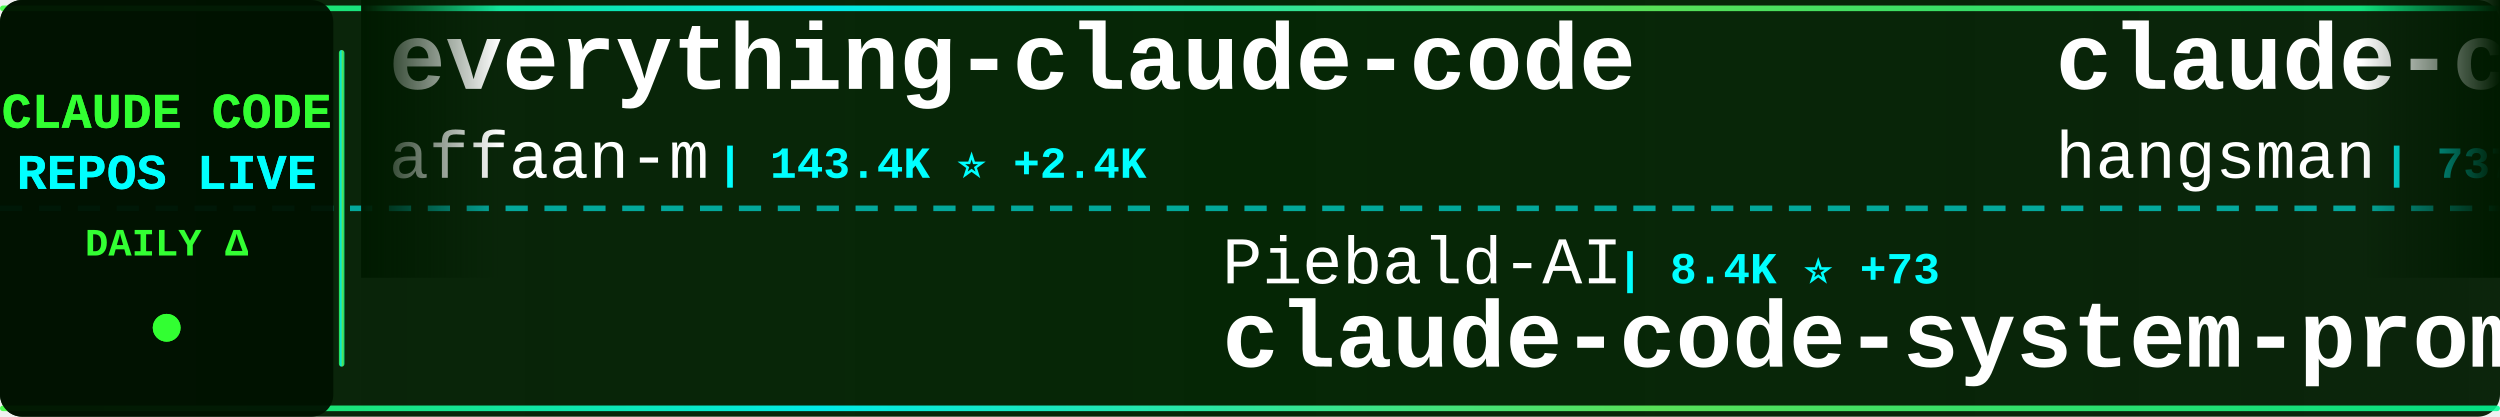
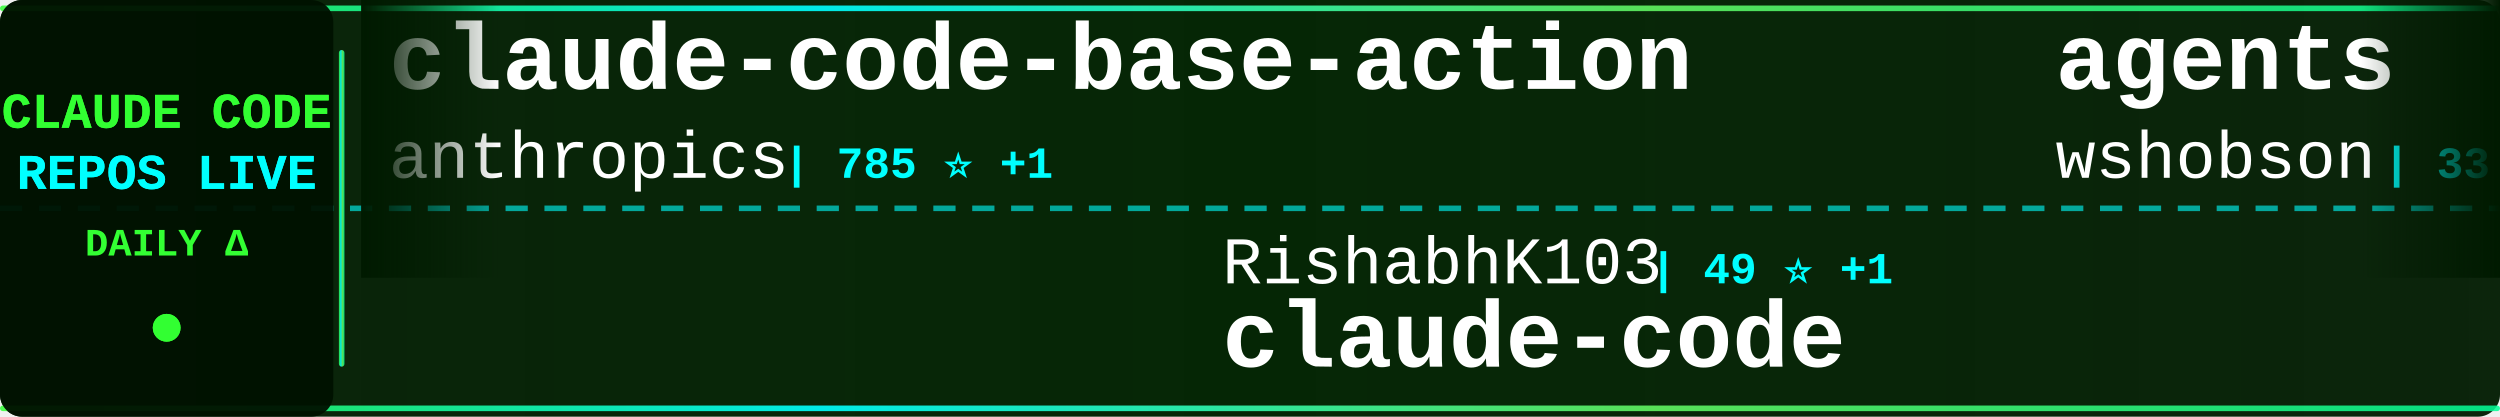
<svg xmlns="http://www.w3.org/2000/svg" width="900" height="150">
  <defs>
    <linearGradient id="tickerBg" x1="0%" y1="0%" x2="100%" y2="0%">
      <stop offset="0%" style="stop-color:#001a00;stop-opacity:0.95" />
      <stop offset="50%" style="stop-color:#002200;stop-opacity:0.98" />
      <stop offset="100%" style="stop-color:#001a00;stop-opacity:0.95" />
    </linearGradient>
    <linearGradient id="borderGrad" x1="0%" y1="0%" x2="100%" y2="0%">
      <stop offset="0%" style="stop-color:#33ff33;stop-opacity:0.85">
        <animate attributeName="stop-opacity" values="0.85;1;0.85" dur="2s" repeatCount="indefinite" />
      </stop>
      <stop offset="33%" style="stop-color:#00ffff;stop-opacity:0.9">
        <animate attributeName="stop-opacity" values="0.9;1;0.9" dur="2.2s" repeatCount="indefinite" />
      </stop>
      <stop offset="66%" style="stop-color:#66ff66;stop-opacity:0.85">
        <animate attributeName="stop-opacity" values="0.85;1;0.85" dur="1.8s" repeatCount="indefinite" />
      </stop>
      <stop offset="100%" style="stop-color:#00ff99;stop-opacity:0.85">
        <animate attributeName="stop-opacity" values="0.85;1;0.85" dur="2s" repeatCount="indefinite" />
      </stop>
    </linearGradient>
    <filter id="textGlow">
      <feGaussianBlur stdDeviation="0.1" result="coloredBlur" />
      <feMerge>
        <feMergeNode in="coloredBlur" />
        <feMergeNode in="SourceGraphic" />
      </feMerge>
    </filter>
    <filter id="metricGlow">
      <feGaussianBlur stdDeviation="0.2" result="coloredBlur" />
      <feMerge>
        <feMergeNode in="coloredBlur" />
        <feMergeNode in="SourceGraphic" />
      </feMerge>
    </filter>
    <linearGradient id="leftFade" x1="0%" y1="0%" x2="100%" y2="0%">
      <stop offset="0%" style="stop-color:#001a00;stop-opacity:1" />
      <stop offset="100%" style="stop-color:#001a00;stop-opacity:0" />
    </linearGradient>
    <linearGradient id="rightFade" x1="0%" y1="0%" x2="100%" y2="0%">
      <stop offset="0%" style="stop-color:#001a00;stop-opacity:0" />
      <stop offset="100%" style="stop-color:#001a00;stop-opacity:1" />
    </linearGradient>
  </defs>
  <rect width="900" height="150" fill="url(#tickerBg)" rx="8" />
  <rect x="0" y="2" width="900" height="2" fill="url(#borderGrad)" rx="1" />
  <rect x="0" y="146" width="900" height="2" fill="url(#borderGrad)" rx="1" />
  <line x1="0" y1="75" x2="900" y2="75" stroke="#00ffff" stroke-width="2" stroke-dasharray="8 6" opacity="0.6" />
  <rect x="0" y="0" width="120" height="150" fill="#001100" opacity="0.95" rx="8" />
  <text x="60" y="46" font-family="'Courier New', monospace" font-size="18" font-weight="bold" fill="#33ff33" text-anchor="middle" filter="url(#textGlow)">
    CLAUDE CODE
  </text>
  <text x="60" y="68" font-family="'Courier New', monospace" font-size="18" font-weight="bold" fill="#00ffff" text-anchor="middle" filter="url(#textGlow)">
    REPOS LIVE
  </text>
  <text x="60" y="92" font-family="'Courier New', monospace" font-size="14" font-weight="bold" fill="#33ff33" text-anchor="middle">
    DAILY Δ
  </text>
  <circle cx="60" cy="118" r="5" fill="#33ff33" filter="url(#metricGlow)">
    <animate attributeName="r" values="4;6;4" dur="1.5s" repeatCount="indefinite" />
    <animate attributeName="opacity" values="0.6;1;0.6" dur="1.5s" repeatCount="indefinite" />
  </circle>
  <rect x="122" y="18" width="2" height="114" fill="url(#borderGrad)" rx="1" />
  <clipPath id="tickerClip">
    <rect x="130" y="0" width="770" height="150" />
  </clipPath>
  <g clip-path="url(#tickerClip)">
    <g id="tickerItems">
      <animateTransform attributeName="transform" attributeType="XML" type="translate" from="0 0" to="-3000 0" dur="54s" repeatCount="indefinite" />
      <g transform="translate(0, 0)">
-         <text x="140" y="32" font-family="'Courier New', monospace" font-size="34" font-weight="bold" fill="#ffffff">everything-claude-code</text>
-         <text x="140" y="64" font-family="'Courier New', monospace" font-size="24" font-weight="normal" fill="#ffffff" opacity="1.0">affaan-m</text>
-         <text x="258" y="64" font-family="'Courier New', monospace" font-size="16" font-weight="bold" fill="#00ffff"> | 143.4K ⭐ +2.4K</text>
-       </g>
-       <g transform="translate(300, 0)">
-         <text x="140" y="102" font-family="'Courier New', monospace" font-size="24" font-weight="normal" fill="#ffffff" opacity="1.0">Piebald-AI</text>
-         <text x="282" y="102" font-family="'Courier New', monospace" font-size="16" font-weight="bold" fill="#00ffff"> | 8.4K ⭐ +73</text>
-         <text x="140" y="132" font-family="'Courier New', monospace" font-size="34" font-weight="bold" fill="#ffffff">claude-code-system-promp...</text>
-       </g>
-       <g transform="translate(600, 0)">
-         <text x="140" y="32" font-family="'Courier New', monospace" font-size="34" font-weight="bold" fill="#ffffff">claude-code-source</text>
-         <text x="140" y="64" font-family="'Courier New', monospace" font-size="24" font-weight="normal" fill="#ffffff" opacity="1.0">hangsman</text>
-         <text x="258" y="64" font-family="'Courier New', monospace" font-size="16" font-weight="bold" fill="#00ffff"> | 737 ⭐ +8</text>
-       </g>
-       <g transform="translate(900, 0)">
-         <text x="140" y="102" font-family="'Courier New', monospace" font-size="24" font-weight="normal" fill="#ffffff" opacity="1.0">wshobson</text>
-         <text x="258" y="102" font-family="'Courier New', monospace" font-size="16" font-weight="bold" fill="#00ffff"> | 33.1K ⭐ +76</text>
-         <text x="140" y="132" font-family="'Courier New', monospace" font-size="34" font-weight="bold" fill="#ffffff">agents</text>
-       </g>
-       <g transform="translate(1200, 0)">
-         <text x="140" y="32" font-family="'Courier New', monospace" font-size="34" font-weight="bold" fill="#ffffff">claude-code</text>
-         <text x="140" y="64" font-family="'Courier New', monospace" font-size="24" font-weight="normal" fill="#ffffff" opacity="1.0">lowcortisolprogrammer</text>
-         <text x="414" y="64" font-family="'Courier New', monospace" font-size="16" font-weight="bold" fill="#00ffff"> | 169 ⭐ +1</text>
-       </g>
-       <g transform="translate(1500, 0)">
-         <text x="140" y="102" font-family="'Courier New', monospace" font-size="24" font-weight="normal" fill="#ffffff" opacity="1.0">anthropics</text>
-         <text x="282" y="102" font-family="'Courier New', monospace" font-size="16" font-weight="bold" fill="#00ffff"> | 4.1K ⭐ +15</text>
-         <text x="140" y="132" font-family="'Courier New', monospace" font-size="34" font-weight="bold" fill="#ffffff">claude-code-security-rev...</text>
-       </g>
-       <g transform="translate(1800, 0)">
        <text x="140" y="32" font-family="'Courier New', monospace" font-size="34" font-weight="bold" fill="#ffffff">claude-code-base-action</text>
        <text x="140" y="64" font-family="'Courier New', monospace" font-size="24" font-weight="normal" fill="#ffffff" opacity="1.0">anthropics</text>
        <text x="282" y="64" font-family="'Courier New', monospace" font-size="16" font-weight="bold" fill="#00ffff"> | 785 ⭐ +1</text>
      </g>
-       <g transform="translate(2100, 0)">
-         <text x="140" y="102" font-family="'Courier New', monospace" font-size="24" font-weight="normal" fill="#ffffff" opacity="1.0">alex000kim</text>
-         <text x="282" y="102" font-family="'Courier New', monospace" font-size="16" font-weight="bold" fill="#00ffff"> | 198 ⭐ +5</text>
+       <g transform="translate(300, 0)">
+         <text x="140" y="102" font-family="'Courier New', monospace" font-size="24" font-weight="normal" fill="#ffffff" opacity="1.0">RishabhK103</text>
+         <text x="294" y="102" font-family="'Courier New', monospace" font-size="16" font-weight="bold" fill="#00ffff"> | 49 ⭐ +1</text>
        <text x="140" y="132" font-family="'Courier New', monospace" font-size="34" font-weight="bold" fill="#ffffff">claude-code</text>
      </g>
+       <g transform="translate(600, 0)">
+         <text x="140" y="32" font-family="'Courier New', monospace" font-size="34" font-weight="bold" fill="#ffffff">agents</text>
+         <text x="140" y="64" font-family="'Courier New', monospace" font-size="24" font-weight="normal" fill="#ffffff" opacity="1.0">wshobson</text>
+         <text x="258" y="64" font-family="'Courier New', monospace" font-size="16" font-weight="bold" fill="#00ffff"> | 33.1K ⭐ +73</text>
+       </g>
+       <g transform="translate(900, 0)">
+         <text x="140" y="102" font-family="'Courier New', monospace" font-size="24" font-weight="normal" fill="#ffffff" opacity="1.0">huangserva</text>
+         <text x="282" y="102" font-family="'Courier New', monospace" font-size="16" font-weight="bold" fill="#00ffff"> | 528 ⭐ +10</text>
+         <text x="140" y="132" font-family="'Courier New', monospace" font-size="34" font-weight="bold" fill="#ffffff">claude-code-cli</text>
+       </g>
+       <g transform="translate(1200, 0)">
+         <text x="140" y="32" font-family="'Courier New', monospace" font-size="34" font-weight="bold" fill="#ffffff">gstack</text>
+         <text x="140" y="64" font-family="'Courier New', monospace" font-size="24" font-weight="normal" fill="#ffffff" opacity="1.0">garrytan</text>
+         <text x="258" y="64" font-family="'Courier New', monospace" font-size="16" font-weight="bold" fill="#00ffff"> | 66.1K ⭐ +1.0K</text>
+       </g>
+       <g transform="translate(1500, 0)">
+         <text x="140" y="102" font-family="'Courier New', monospace" font-size="24" font-weight="normal" fill="#ffffff" opacity="1.0">fazxes</text>
+         <text x="234" y="102" font-family="'Courier New', monospace" font-size="16" font-weight="bold" fill="#00ffff"> | 194 ⭐ +5</text>
+         <text x="140" y="132" font-family="'Courier New', monospace" font-size="34" font-weight="bold" fill="#ffffff">Claude-code</text>
+       </g>
+       <g transform="translate(1800, 0)">
+         <text x="140" y="32" font-family="'Courier New', monospace" font-size="34" font-weight="bold" fill="#ffffff">Auto-claude-code-researc...</text>
+         <text x="140" y="64" font-family="'Courier New', monospace" font-size="24" font-weight="normal" fill="#ffffff" opacity="1.0">wanshuiyin</text>
+         <text x="282" y="64" font-family="'Courier New', monospace" font-size="16" font-weight="bold" fill="#00ffff"> | 5.7K ⭐ +114</text>
+       </g>
+       <g transform="translate(2100, 0)">
+         <text x="140" y="102" font-family="'Courier New', monospace" font-size="24" font-weight="normal" fill="#ffffff" opacity="1.0">lst97</text>
+         <text x="222" y="102" font-family="'Courier New', monospace" font-size="16" font-weight="bold" fill="#00ffff"> | 1.5K ⭐ +3</text>
+         <text x="140" y="132" font-family="'Courier New', monospace" font-size="34" font-weight="bold" fill="#ffffff">claude-code-sub-agents</text>
+       </g>
      <g transform="translate(2400, 0)">
-         <text x="140" y="32" font-family="'Courier New', monospace" font-size="34" font-weight="bold" fill="#ffffff">claude-code-sourcemap</text>
-         <text x="140" y="64" font-family="'Courier New', monospace" font-size="24" font-weight="normal" fill="#ffffff" opacity="1.0">Hyper66666</text>
-         <text x="282" y="64" font-family="'Courier New', monospace" font-size="16" font-weight="bold" fill="#00ffff"> | 200 ⭐ +2</text>
+         <text x="140" y="32" font-family="'Courier New', monospace" font-size="34" font-weight="bold" fill="#ffffff">sc-claude-code-files</text>
+         <text x="140" y="64" font-family="'Courier New', monospace" font-size="24" font-weight="normal" fill="#ffffff" opacity="1.0">https-deeplearning-ai</text>
+         <text x="414" y="64" font-family="'Courier New', monospace" font-size="16" font-weight="bold" fill="#00ffff"> | 479 ⭐</text>
      </g>
      <g transform="translate(2700, 0)">
-         <text x="140" y="102" font-family="'Courier New', monospace" font-size="24" font-weight="normal" fill="#ffffff" opacity="1.0">router-for-me</text>
-         <text x="318" y="102" font-family="'Courier New', monospace" font-size="16" font-weight="bold" fill="#00ffff"> | 23.7K ⭐ +266</text>
-         <text x="140" y="132" font-family="'Courier New', monospace" font-size="34" font-weight="bold" fill="#ffffff">CLIProxyAPI</text>
+         <text x="140" y="102" font-family="'Courier New', monospace" font-size="24" font-weight="normal" fill="#ffffff" opacity="1.0">pengchengneo</text>
+         <text x="306" y="102" font-family="'Courier New', monospace" font-size="16" font-weight="bold" fill="#00ffff"> | 1.1K ⭐ +45</text>
+         <text x="140" y="132" font-family="'Courier New', monospace" font-size="34" font-weight="bold" fill="#ffffff">Claude-Code</text>
      </g>
      <g transform="translate(3000, 0)">
-         <text x="140" y="32" font-family="'Courier New', monospace" font-size="34" font-weight="bold" fill="#ffffff">everything-claude-code</text>
-         <text x="140" y="64" font-family="'Courier New', monospace" font-size="24" font-weight="normal" fill="#ffffff" opacity="1.0">affaan-m</text>
-         <text x="258" y="64" font-family="'Courier New', monospace" font-size="16" font-weight="bold" fill="#00ffff"> | 143.4K ⭐ +2.4K</text>
+         <text x="140" y="32" font-family="'Courier New', monospace" font-size="34" font-weight="bold" fill="#ffffff">claude-code-base-action</text>
+         <text x="140" y="64" font-family="'Courier New', monospace" font-size="24" font-weight="normal" fill="#ffffff" opacity="1.0">anthropics</text>
+         <text x="282" y="64" font-family="'Courier New', monospace" font-size="16" font-weight="bold" fill="#00ffff"> | 785 ⭐ +1</text>
      </g>
      <g transform="translate(3300, 0)">
-         <text x="140" y="102" font-family="'Courier New', monospace" font-size="24" font-weight="normal" fill="#ffffff" opacity="1.0">Piebald-AI</text>
-         <text x="282" y="102" font-family="'Courier New', monospace" font-size="16" font-weight="bold" fill="#00ffff"> | 8.4K ⭐ +73</text>
-         <text x="140" y="132" font-family="'Courier New', monospace" font-size="34" font-weight="bold" fill="#ffffff">claude-code-system-promp...</text>
+         <text x="140" y="102" font-family="'Courier New', monospace" font-size="24" font-weight="normal" fill="#ffffff" opacity="1.0">RishabhK103</text>
+         <text x="294" y="102" font-family="'Courier New', monospace" font-size="16" font-weight="bold" fill="#00ffff"> | 49 ⭐ +1</text>
+         <text x="140" y="132" font-family="'Courier New', monospace" font-size="34" font-weight="bold" fill="#ffffff">claude-code</text>
      </g>
      <g transform="translate(3600, 0)">
-         <text x="140" y="32" font-family="'Courier New', monospace" font-size="34" font-weight="bold" fill="#ffffff">claude-code-source</text>
-         <text x="140" y="64" font-family="'Courier New', monospace" font-size="24" font-weight="normal" fill="#ffffff" opacity="1.0">hangsman</text>
-         <text x="258" y="64" font-family="'Courier New', monospace" font-size="16" font-weight="bold" fill="#00ffff"> | 737 ⭐ +8</text>
+         <text x="140" y="32" font-family="'Courier New', monospace" font-size="34" font-weight="bold" fill="#ffffff">agents</text>
+         <text x="140" y="64" font-family="'Courier New', monospace" font-size="24" font-weight="normal" fill="#ffffff" opacity="1.0">wshobson</text>
+         <text x="258" y="64" font-family="'Courier New', monospace" font-size="16" font-weight="bold" fill="#00ffff"> | 33.1K ⭐ +73</text>
      </g>
      <g transform="translate(3900, 0)">
-         <text x="140" y="102" font-family="'Courier New', monospace" font-size="24" font-weight="normal" fill="#ffffff" opacity="1.0">wshobson</text>
-         <text x="258" y="102" font-family="'Courier New', monospace" font-size="16" font-weight="bold" fill="#00ffff"> | 33.1K ⭐ +76</text>
-         <text x="140" y="132" font-family="'Courier New', monospace" font-size="34" font-weight="bold" fill="#ffffff">agents</text>
+         <text x="140" y="102" font-family="'Courier New', monospace" font-size="24" font-weight="normal" fill="#ffffff" opacity="1.0">huangserva</text>
+         <text x="282" y="102" font-family="'Courier New', monospace" font-size="16" font-weight="bold" fill="#00ffff"> | 528 ⭐ +10</text>
+         <text x="140" y="132" font-family="'Courier New', monospace" font-size="34" font-weight="bold" fill="#ffffff">claude-code-cli</text>
      </g>
    </g>
  </g>
  <rect x="130" y="0" width="50" height="100" fill="url(#leftFade)" />
  <rect x="850" y="0" width="50" height="100" fill="url(#rightFade)" />
</svg>
